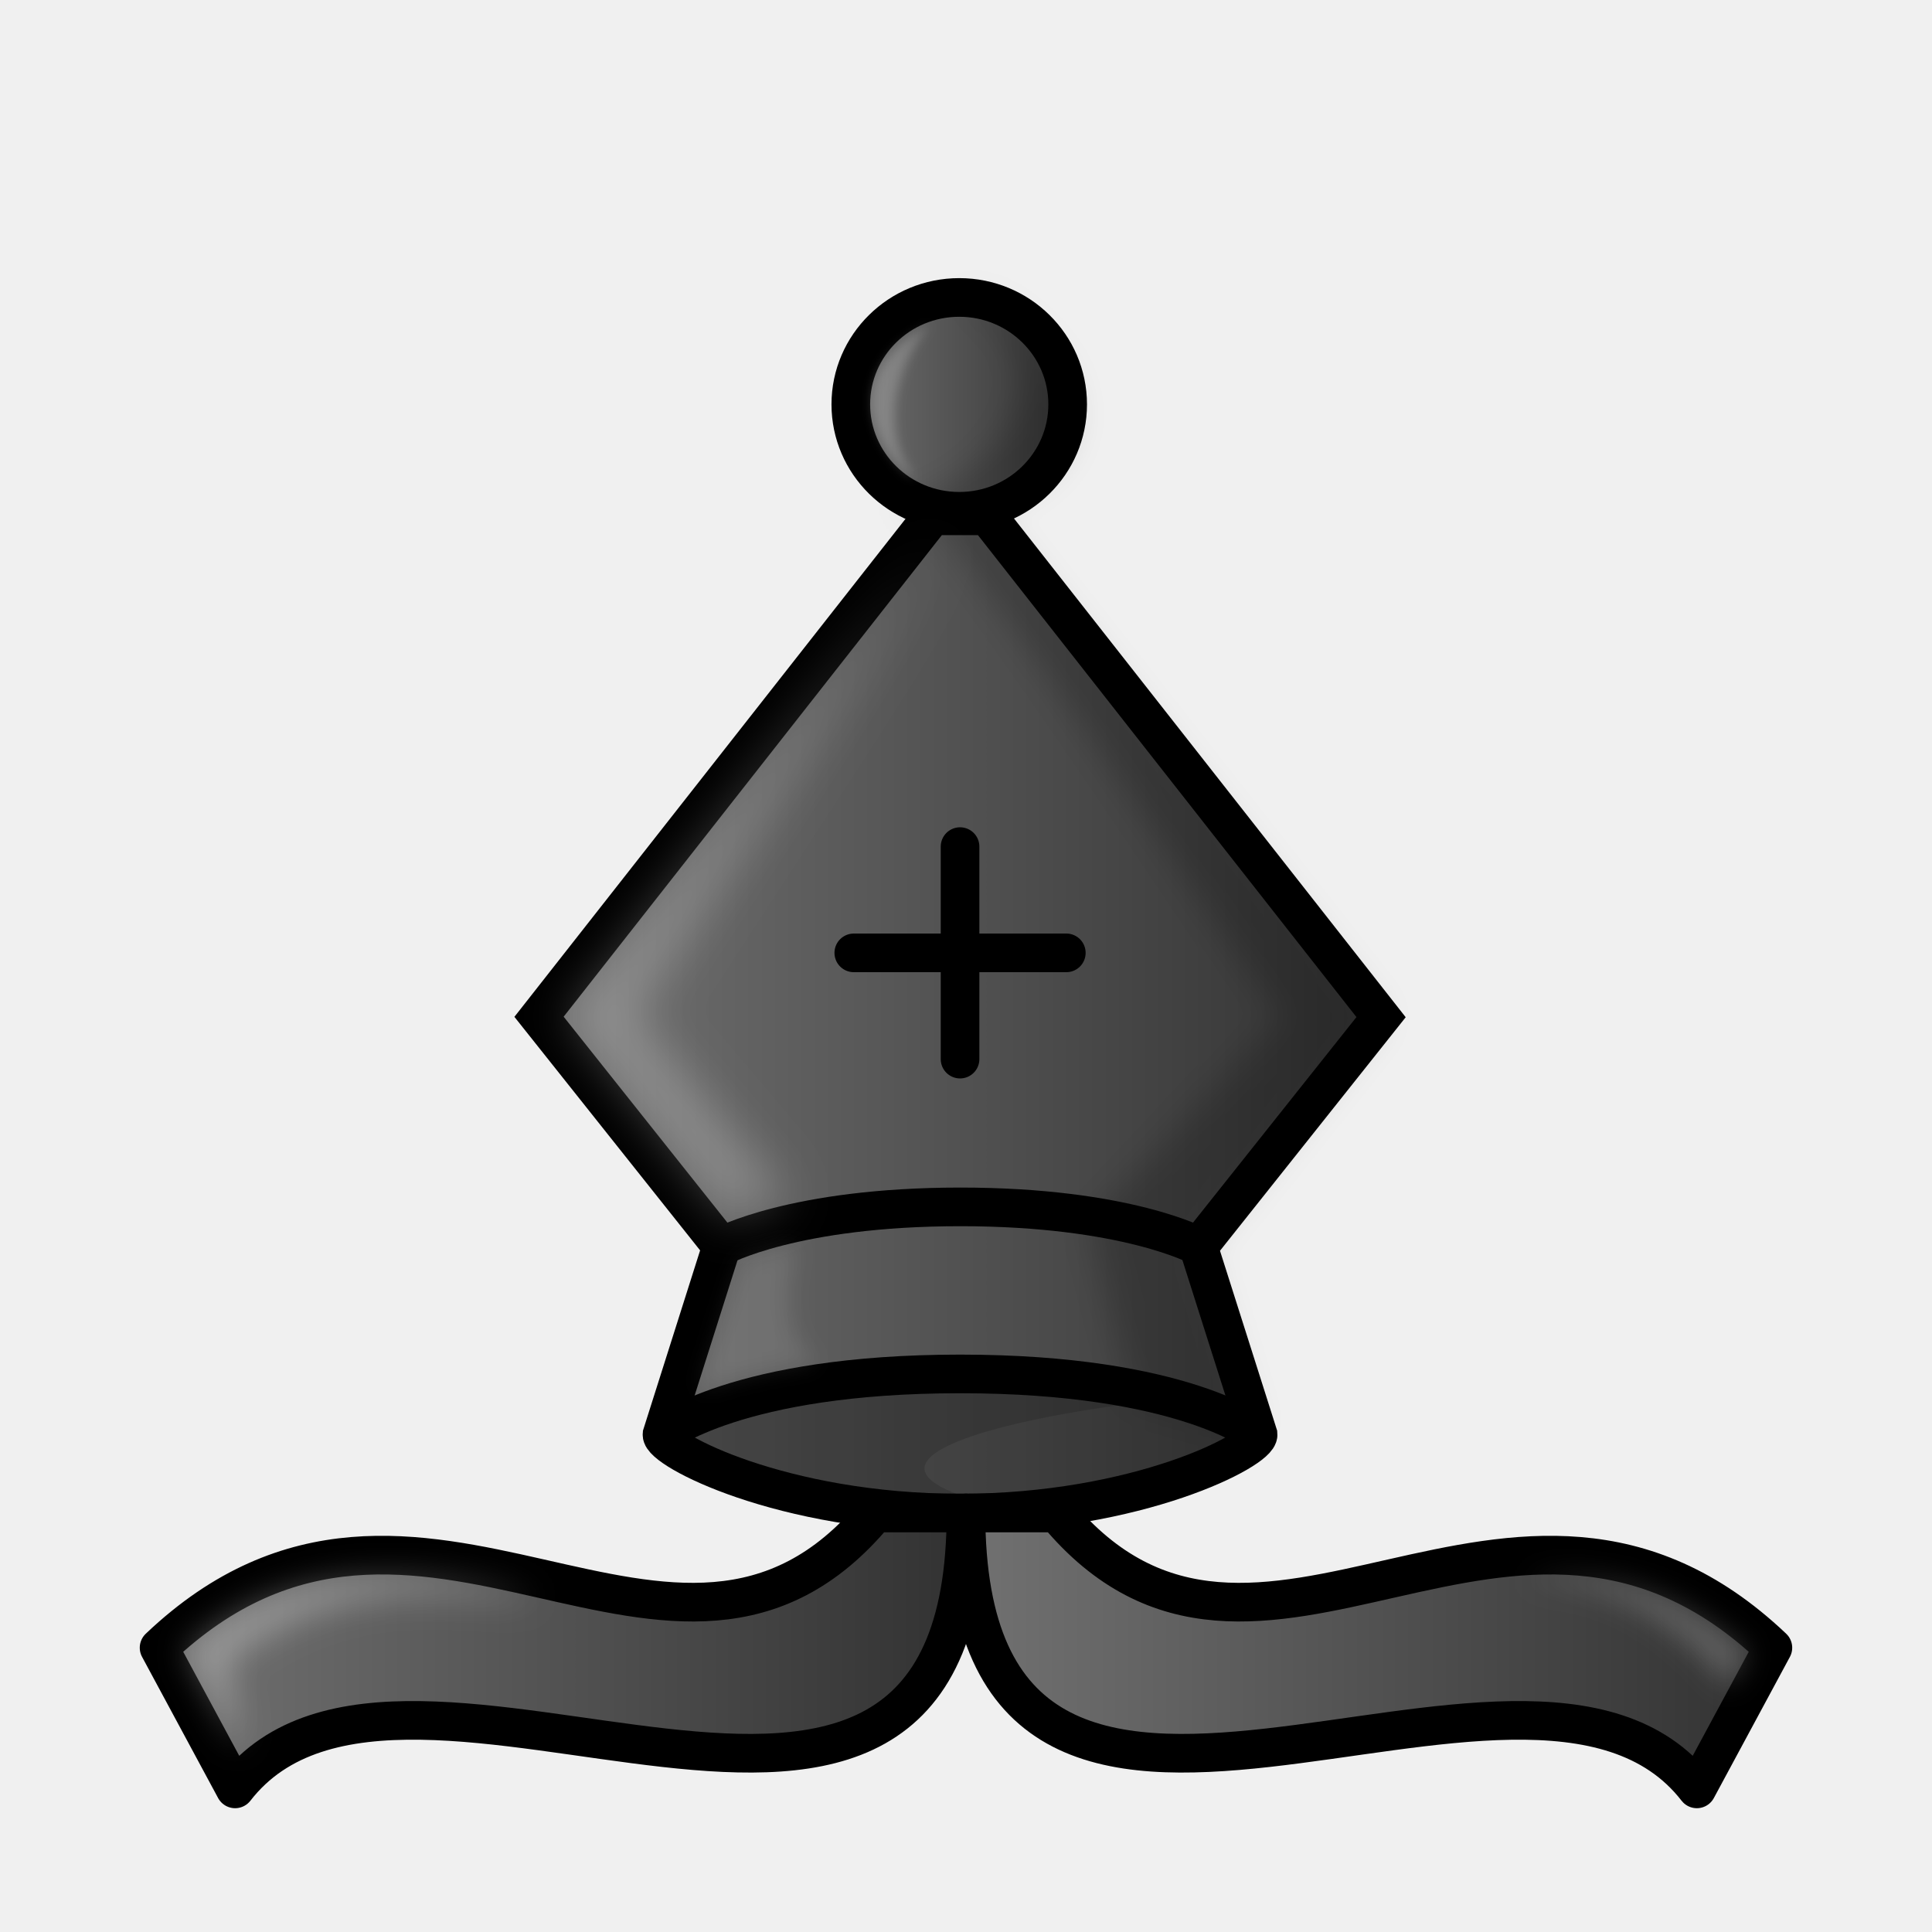
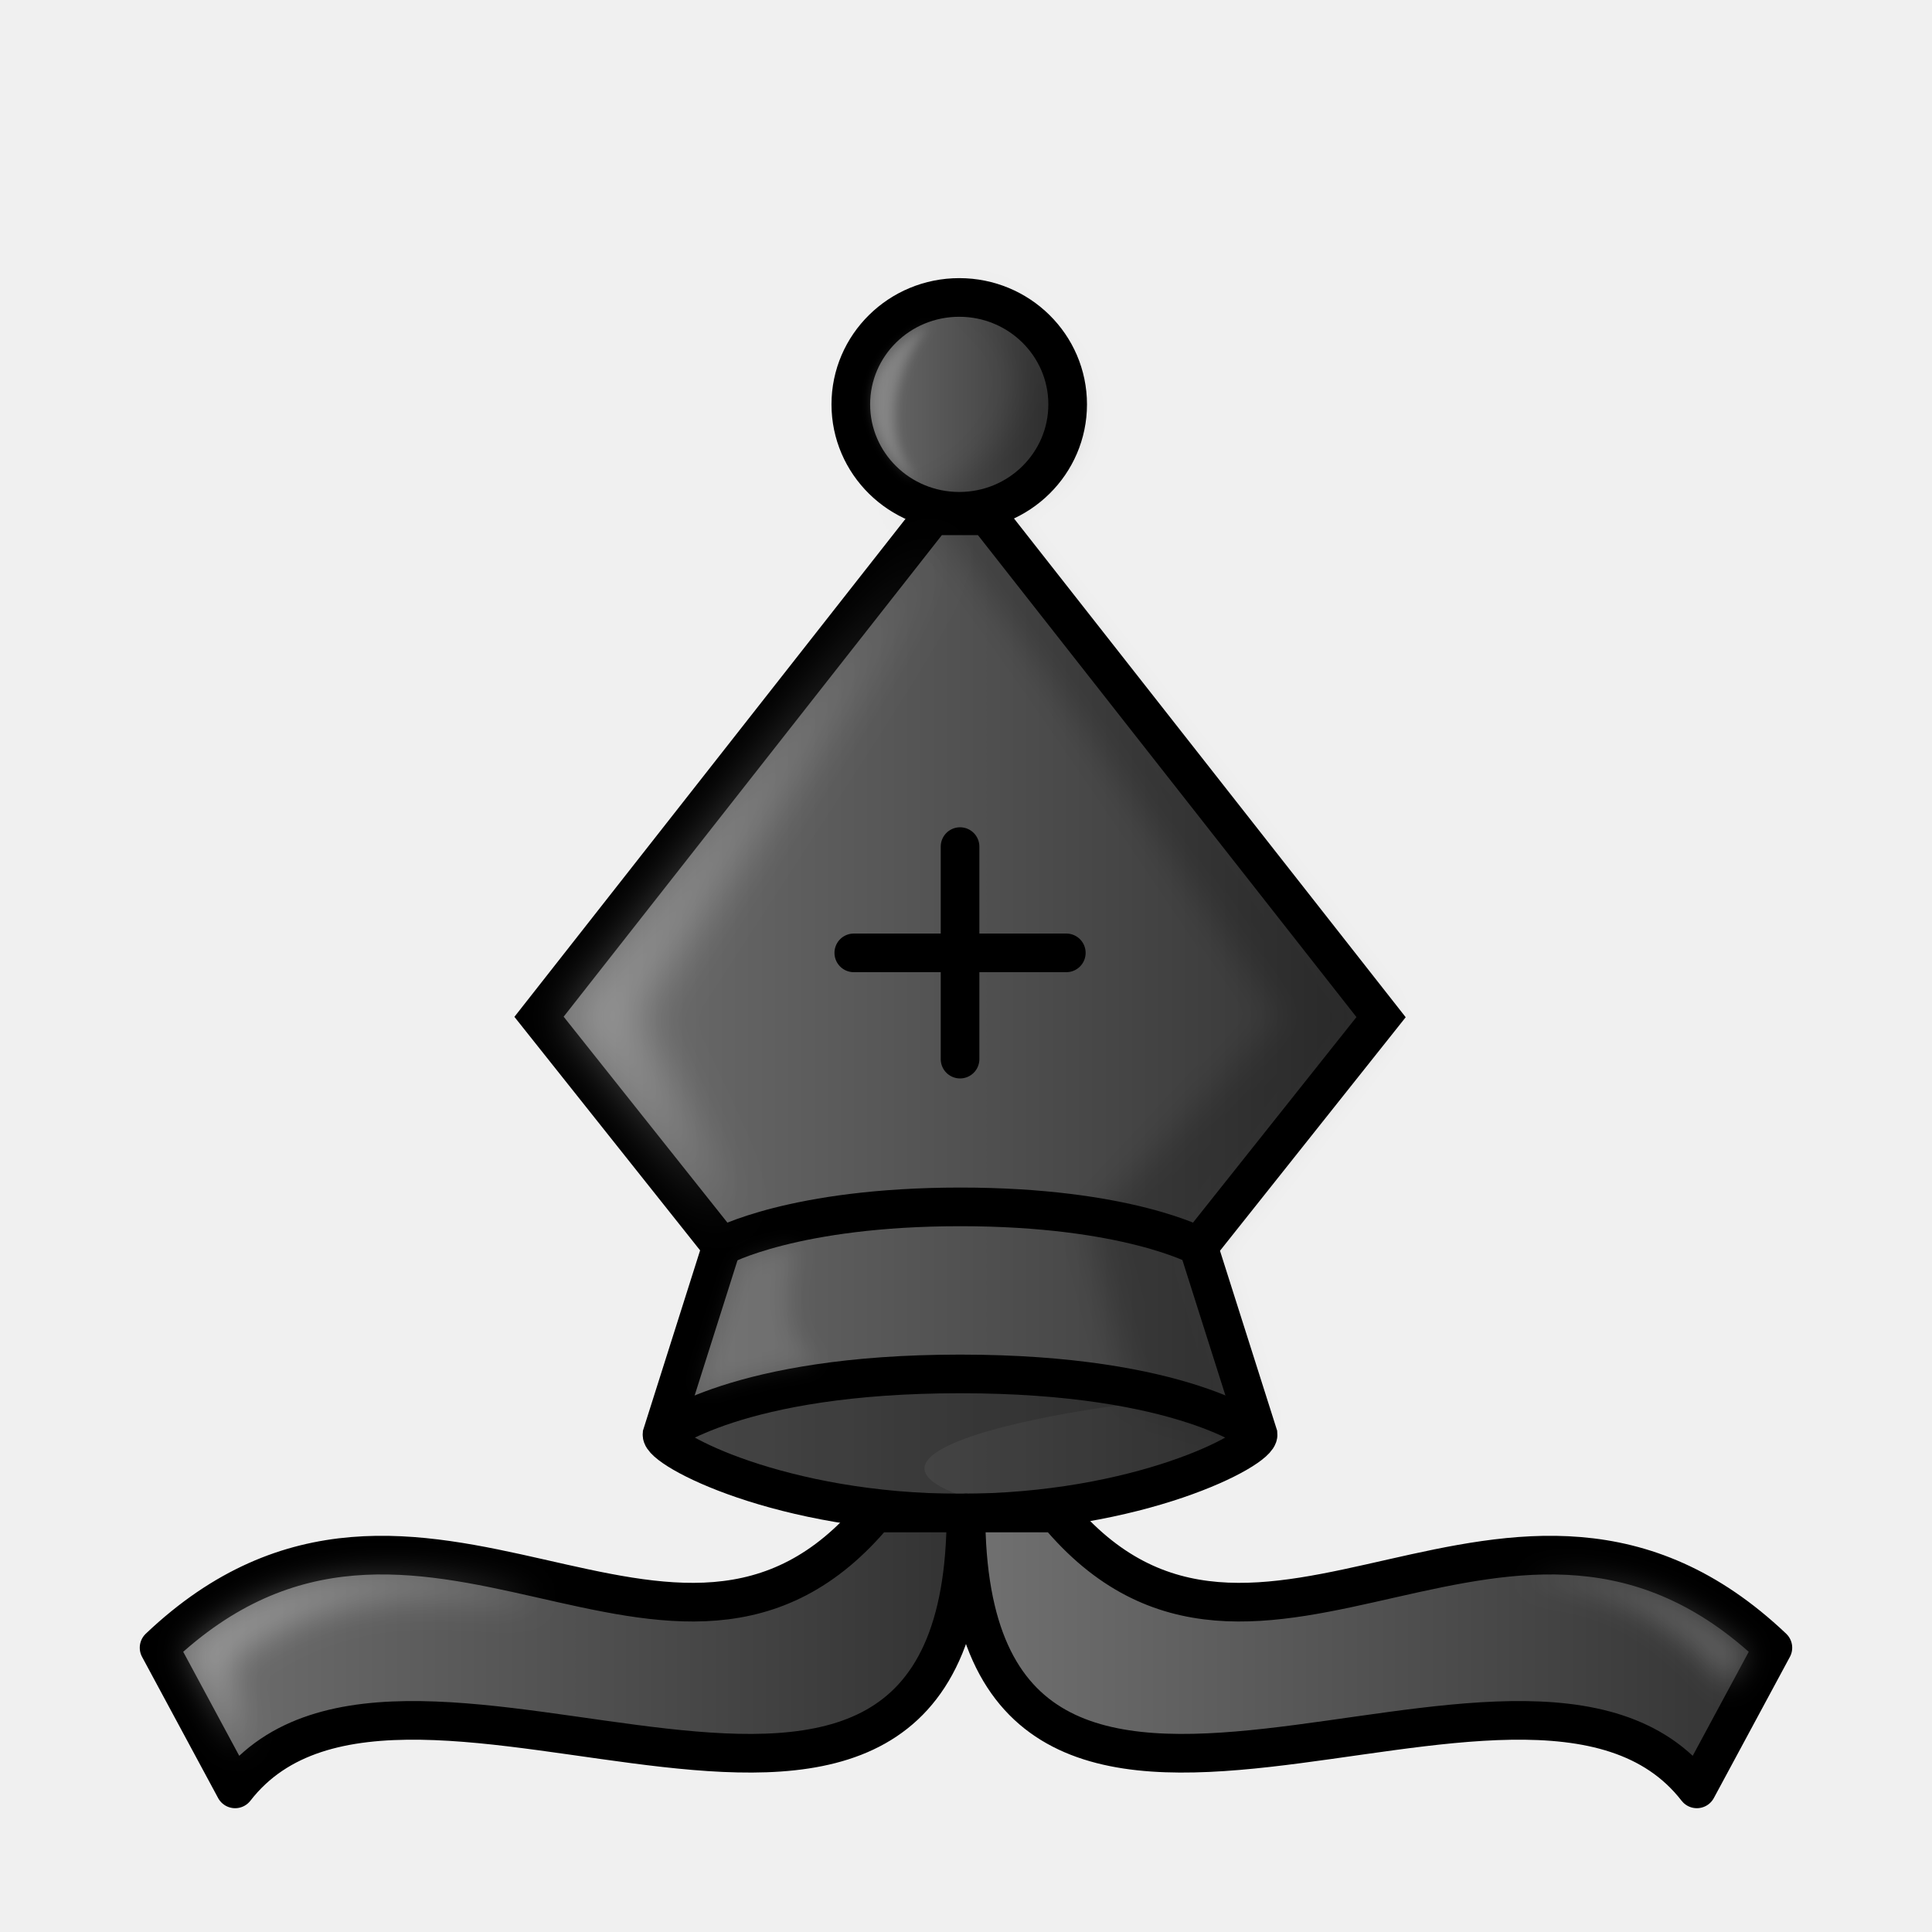
<svg xmlns="http://www.w3.org/2000/svg" xmlns:xlink="http://www.w3.org/1999/xlink" width="50mm" height="50mm" clip-rule="evenodd" fill-rule="evenodd" image-rendering="optimizeQuality" shape-rendering="geometricPrecision" text-rendering="geometricPrecision" version="1.1" viewBox="0 0 50 50">
  <defs>
    <linearGradient id="linearGradient2770-4-1" x1="14.558" x2="35.921" y1="25.93" y2="25.93" gradientTransform="matrix(1.0739 0 0 1.0269 -2.2596 -.38035)" gradientUnits="userSpaceOnUse" xlink:href="#linearGradient2403" />
    <linearGradient id="linearGradient2403" x1="9.241" x2="40.761" y1="27.266" y2="27.266" gradientTransform="matrix(1.0155 0 0 1.0103 -.38852 .48153)" gradientUnits="userSpaceOnUse">
      <stop stop-color="#635f5e" style="stop-color:#737373" offset="0" />
      <stop stop-color="#131111" style="stop-color:#303030" offset="1" />
    </linearGradient>
    <linearGradient id="linearGradient1638" x1="21.347" x2="29.141" y1="10.312" y2="10.312" gradientTransform="matrix(.83475 0 0 .90883 3.7518 1.0937)" gradientUnits="userSpaceOnUse" xlink:href="#linearGradient2403" />
    <filter id="filter1616-8-6-66-8" x="-.081" y="-.034" width="1.162" height="1.068" color-interpolation-filters="sRGB">
      <feGaussianBlur stdDeviation="0.407" />
    </filter>
    <filter id="filter1486" x="-.152" y="-.084" width="1.304" height="1.167" style="color-interpolation-filters:sRGB">
      <feGaussianBlur stdDeviation="0.617" />
    </filter>
    <linearGradient id="linearGradient1640" x1="5.612" x2="25.919" y1="42.295" y2="42.295" gradientTransform="matrix(1.0856 0 0 .94062 -2.5546 2.9415)" gradientUnits="userSpaceOnUse" xlink:href="#linearGradient2403" />
    <linearGradient id="linearGradient1642" x1="24.848" x2="45.155" y1="42.295" y2="42.295" gradientTransform="matrix(1.0856 0 0 .94062 -2.5546 2.9415)" gradientUnits="userSpaceOnUse" xlink:href="#linearGradient2403" />
    <filter id="filter1474" x="-.11" y="-.222" width="1.22" height="1.444" style="color-interpolation-filters:sRGB">
      <feGaussianBlur stdDeviation="0.417" />
    </filter>
    <filter id="filter1478" x="-.143" y="-.292" width="1.286" height="1.583" style="color-interpolation-filters:sRGB">
      <feGaussianBlur stdDeviation="0.346" />
    </filter>
    <filter id="filter1490" x="-.195" y="-.075" width="1.389" height="1.149" style="color-interpolation-filters:sRGB">
      <feGaussianBlur stdDeviation="0.124" />
    </filter>
    <filter id="filter1482" x="-.215" y="-.173" width="1.43" height="1.346" style="color-interpolation-filters:sRGB">
      <feGaussianBlur stdDeviation="0.27" />
    </filter>
  </defs>
  <path d="m31.016 32.267 4.726-5.943-10.19-12.975h-0.701v-0.01h-0.711l-10.19 12.975 4.726 5.943-1.543 4.867c-0.031 0.386 3.095 2.034 7.713 2.034 4.618 0 7.745-1.648 7.713-2.034z" fill="url(#linearGradient2770-4)" image-rendering="optimizeQuality" style="clip-rule:evenodd;fill-rule:evenodd;fill:url(#linearGradient2770-4-1);shape-rendering:geometricPrecision;stroke-linecap:round;stroke:#000000" />
  <path d="m24.826 7.698c-1.55 0-2.807 1.239-2.807 2.767s1.257 2.767 2.807 2.767 2.805-1.239 2.805-2.767c0-1.528-1.256-2.767-2.805-2.767z" fill="url(#linearGradient2772-9)" image-rendering="optimizeQuality" stroke-linejoin="round" style="clip-rule:evenodd;fill-rule:evenodd;fill:url(#linearGradient1638);shape-rendering:geometricPrecision;stroke-linecap:round;stroke-width:1;stroke:#000000" />
  <path d="m22.096 24.66h5.5m-2.75-2.75v5.5" fill="none" image-rendering="optimizeQuality" stroke-linejoin="round" style="clip-rule:evenodd;fill-rule:evenodd;shape-rendering:geometricPrecision;stroke-linecap:round;stroke:#000000" />
  <path transform="matrix(1.0334 0 0 1.0218 592.95 439.08)" d="m-549.75-422.16c3.412 1.813 0.501 4.931-1.526 5.206 0.462 0.197 0.978 0.311 1.526 0.311 5.528-1.76 1.318-5.645 0-5.517zm-0.688 5.518c3.092 4.115 5.848 8.459 8.724 12.709l-4.806 5.199 1.089 4.423 3.001 0.863-1.354-4.669 4.572-5.816-9.859-12.698h-0.678v-0.011z" filter="url(#filter1616-8-6)" image-rendering="optimizeQuality" opacity=".25" style="clip-rule:evenodd;fill-rule:evenodd;filter:url(#filter1616-8-6-66-8);mix-blend-mode:normal;opacity:.2;shape-rendering:geometricPrecision" />
  <path d="m26.073 35.618c-3.087 0.012-6.397 0.504-8.369 1.768 2.181 1.502 5.798 1.827 8.885 1.77-7.14-1.444 2.03-2.966 4.844-3.001-1.522-0.367-3.71-0.543-5.36-0.536z" image-rendering="optimizeQuality" opacity=".2" style="clip-rule:evenodd;fill-rule:evenodd;opacity:.15;shape-rendering:geometricPrecision" />
  <path d="m17.134 37.123s1.925-1.566 7.714-1.566 7.713 1.566 7.713 1.566" fill="none" image-rendering="optimizeQuality" stroke="#000000" stroke-width="1" style="clip-rule:evenodd;fill-rule:evenodd;shape-rendering:geometricPrecision" />
  <path d="m18.676 32.256s1.863-1.021 6.175-1.022c4.312-6.1e-5 6.175 1.022 6.175 1.022" fill="none" image-rendering="optimizeQuality" stroke="#000000" stroke-width="1" style="clip-rule:evenodd;fill-rule:evenodd;shape-rendering:geometricPrecision" />
-   <path d="m20.41 31.055c-1.175 0.187-1.536 0.532-1.538 0.524l-4.171-5.259 9.735-12.431-8.075 12.385z" fill="#ffffff" opacity=".9" style="clip-rule:evenodd;fill-rule:evenodd;filter:url(#filter1486);image-rendering:optimizeQuality;opacity:.25;shape-rendering:geometricPrecision" />
+   <path d="m18.872 31.579s0.003 8e-3 0 0l-4.171-5.259 9.735-12.431-8.075 12.385z" fill="#ffffff" opacity=".9" style="clip-rule:evenodd;fill-rule:evenodd;filter:url(#filter1486);image-rendering:optimizeQuality;opacity:.3;shape-rendering:geometricPrecision" />
  <path d="m25 39.156c-5.617 6.1e-5 -7.296-1.77-7.296-1.77s1.679-1.77 7.296-1.77c5.617-6.1e-5 7.296 1.77 7.296 1.77s-1.679 1.77-7.296 1.77z" image-rendering="optimizeQuality" opacity=".2" style="clip-rule:evenodd;fill-rule:evenodd;opacity:.2;shape-rendering:geometricPrecision" />
  <path d="m22.65 39.156c-5.193 6.258-11.79-2.915-18.533 3.487l1.968 3.653c4.398-5.672 18.915 5.213 18.915-7.14z" fill="url(#linearGradient2774-8)" image-rendering="optimizeQuality" stroke-linecap="round" style="clip-rule:evenodd;fill-rule:evenodd;fill:url(#linearGradient1640);shape-rendering:geometricPrecision;stroke-linejoin:round;stroke:#000000" />
  <path d="m27.35 39.156c5.193 6.258 11.79-2.915 18.532 3.487l-1.968 3.653c-4.398-5.672-18.915 5.213-18.915-7.14z" fill="url(#linearGradient2776-7)" image-rendering="optimizeQuality" stroke-linecap="round" style="clip-rule:evenodd;fill-rule:evenodd;fill:url(#linearGradient1642);shape-rendering:geometricPrecision;stroke-linejoin:round;stroke:#000000" />
  <path d="m4.834 42.735 1.403 2.59-0.346-2.333c3.12-2.387 5.958-1.619 8.041-1.598 0 0-5.852-1.955-9.098 1.342z" style="clip-rule:evenodd;fill-rule:evenodd;fill:#ffffff;filter:url(#filter1474);image-rendering:optimizeQuality;opacity:.3;shape-rendering:geometricPrecision" />
  <path d="m45.242 42.769-0.49 0.889c-1.905-2.325-3.739-2.755-5.319-2.76 0 0 3.017-0.717 5.809 1.872z" style="clip-rule:evenodd;fill-rule:evenodd;fill:#ffffff;filter:url(#filter1478);image-rendering:optimizeQuality;opacity:.2;shape-rendering:geometricPrecision" />
  <path d="m23.672 12.366c-0.25 0.066-2.603-2.42 0.418-3.975-0.089-0.009-1.757 2.142-0.418 3.975z" style="clip-rule:evenodd;fill-rule:evenodd;fill:#ffffff;filter:url(#filter1490);image-rendering:optimizeQuality;opacity:.2;shape-rendering:geometricPrecision" />
  <path transform="matrix(1.0007 0 0 .98931 -586.04 102.79)" d="m603.76-67.566 1.051-3.309s0.369-0.256 1.454-0.434c0 0-0.746 2.224 0.508 3.042-2.154 0.336-2.536 0.554-3.012 0.7z" clip-rule="evenodd" fill="#ffffff" fill-rule="evenodd" filter="url(#filter1624-3)" image-rendering="optimizeQuality" opacity=".7" shape-rendering="geometricPrecision" style="filter:url(#filter1482);opacity:.1" />
</svg>
